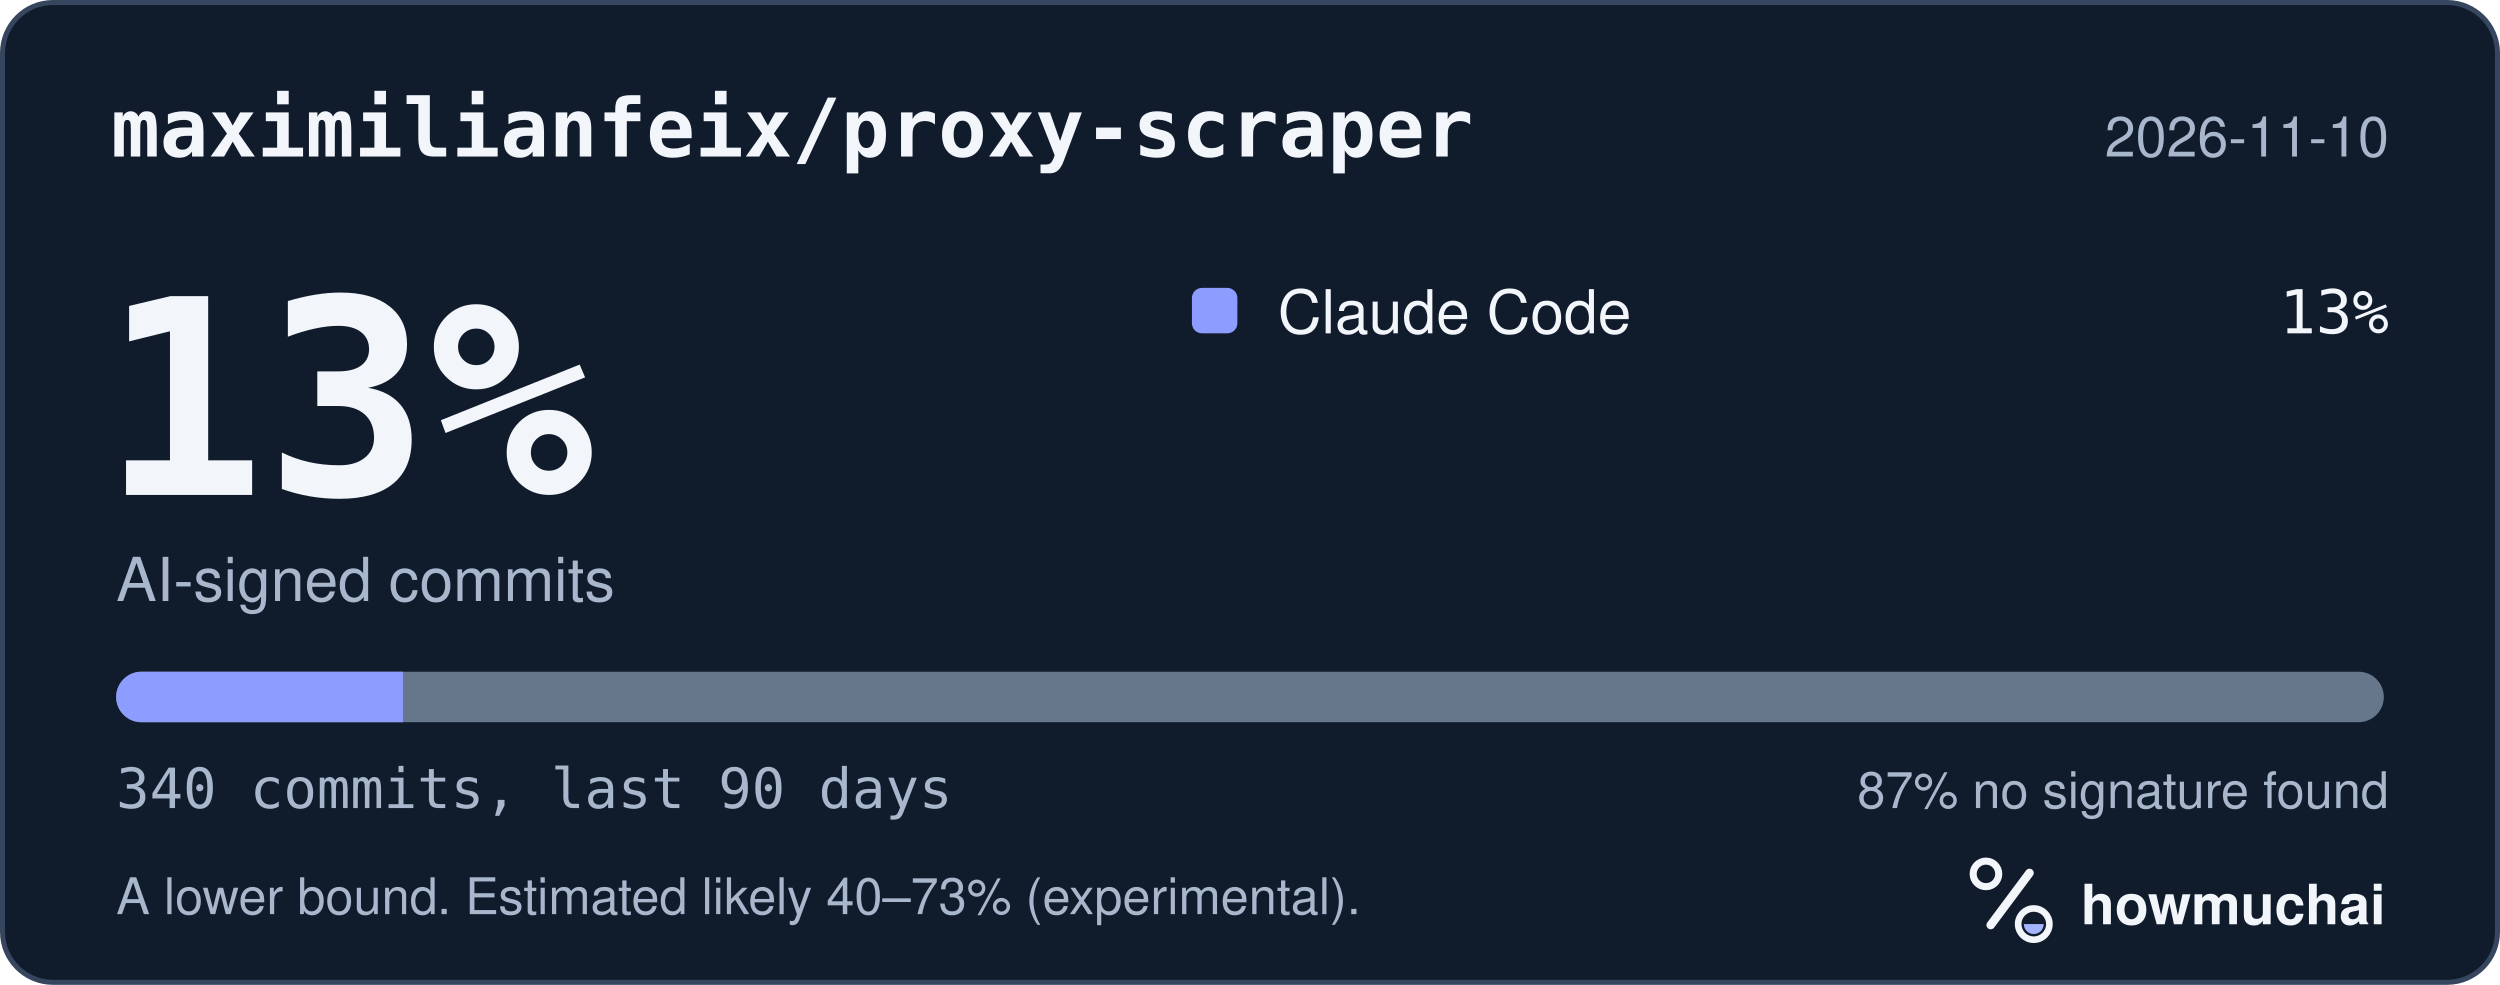
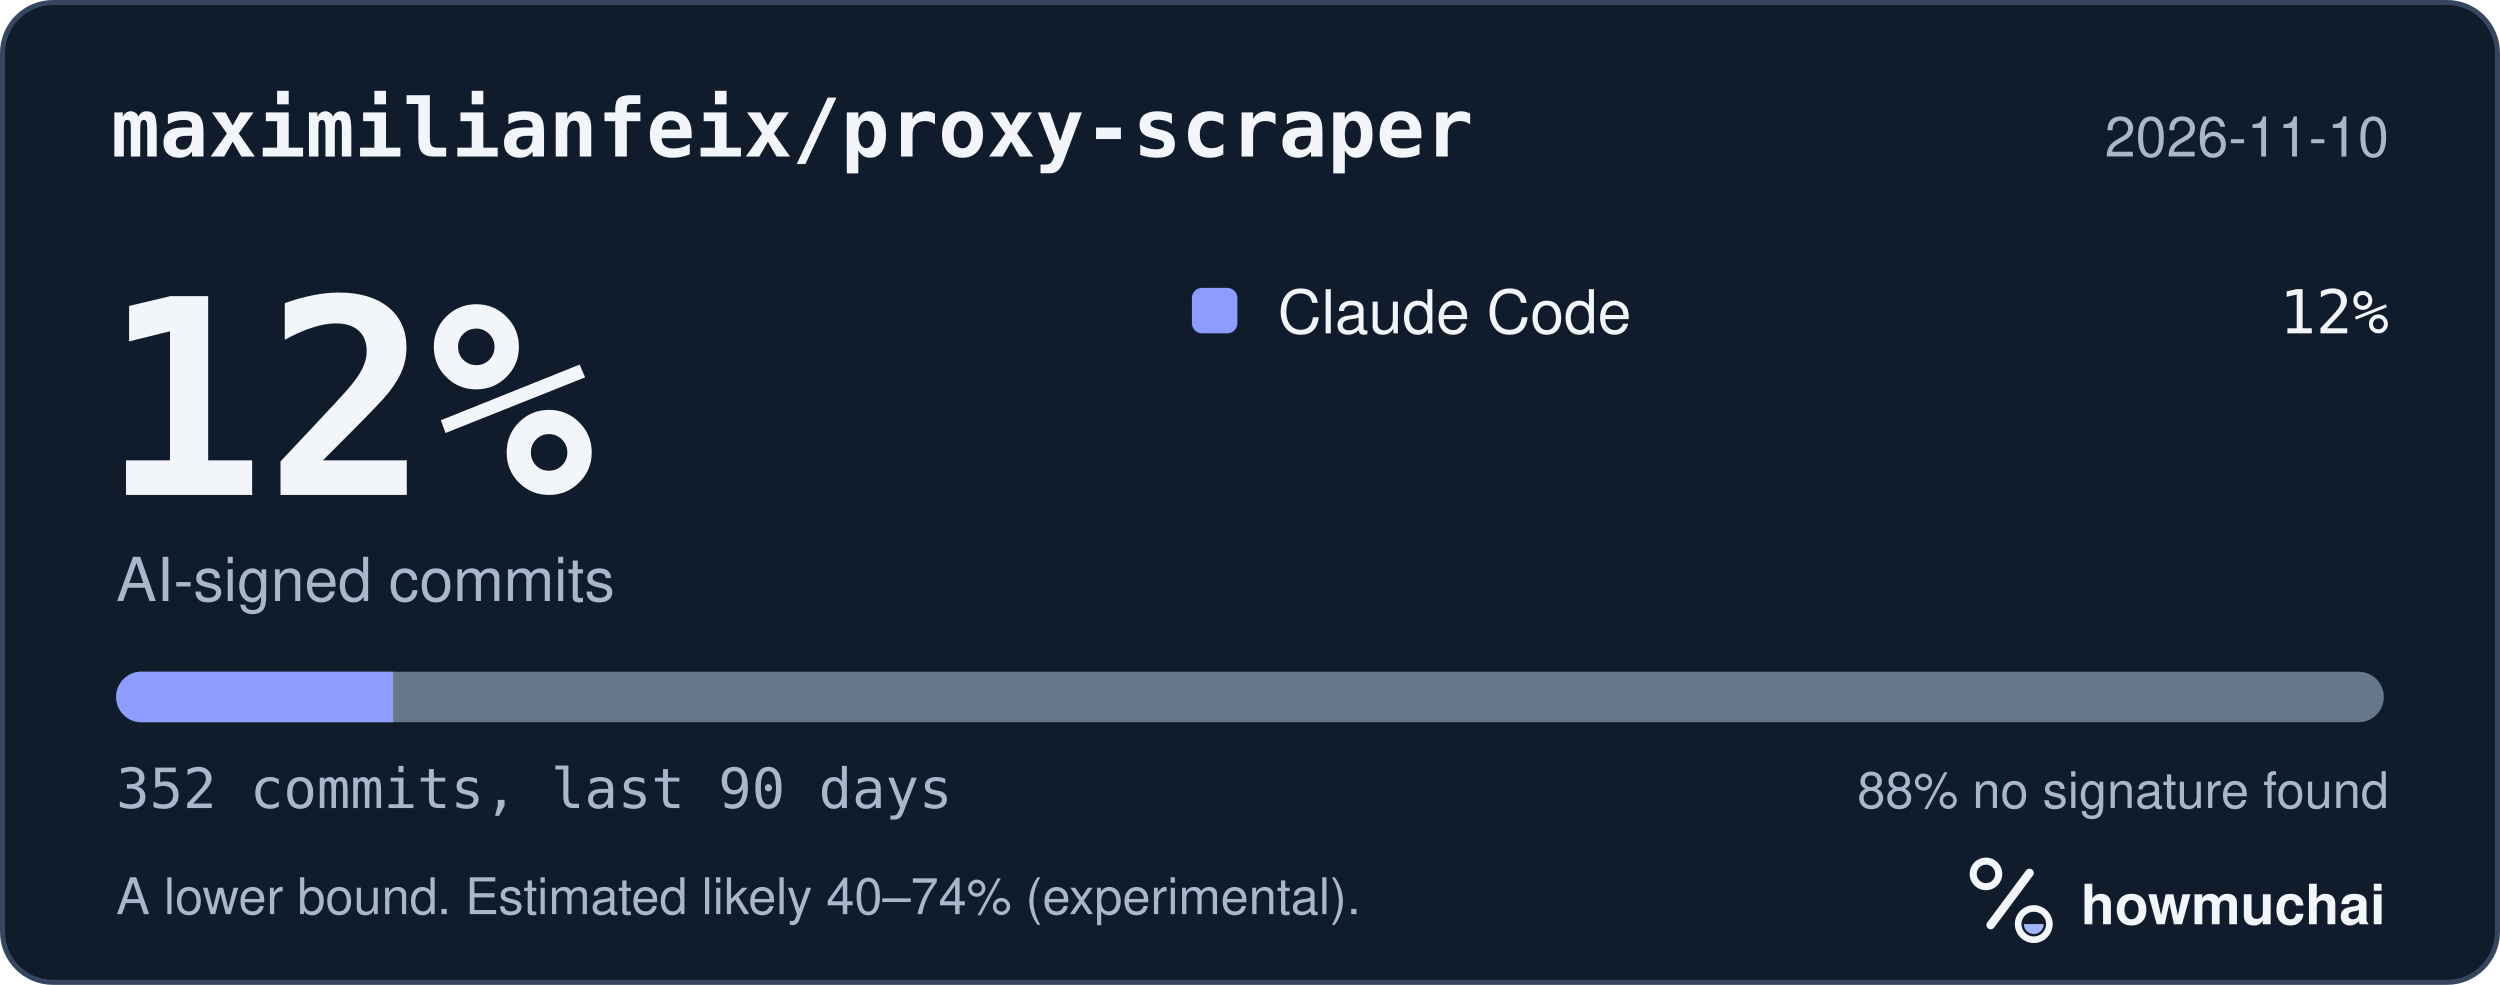
<svg xmlns="http://www.w3.org/2000/svg" width="495" height="195" viewBox="0 0 495 195" role="img" aria-labelledby="hm-t hm-d">
  <rect x="0.5" y="0.5" width="494" height="194" rx="10" fill="#101B2C" stroke="#35465E" />
  <text x="22" y="31" fill="#F2F5FA" font-family="ui-monospace, SF Mono, Menlo, Consolas, IBM Plex Mono, monospace" font-size="16" font-weight="600">maximilianfeix/proxy-scraper</text>
  <text x="473" y="31" fill="#A8B7CC" font-family="-apple-system, BlinkMacSystemFont, Segoe UI, Helvetica, Arial, Fira Sans, sans-serif" font-size="11" text-anchor="end">2026-11-10</text>
-   <text x="20" y="98" fill="#F2F5FA" font-family="ui-monospace, SF Mono, Menlo, Consolas, IBM Plex Mono, monospace" font-size="54" font-weight="700">13%</text>
+   <text x="20" y="98" fill="#F2F5FA" font-family="ui-monospace, SF Mono, Menlo, Consolas, IBM Plex Mono, monospace" font-size="54" font-weight="700">12%</text>
  <text x="23" y="119" fill="#A8B7CC" font-family="-apple-system, BlinkMacSystemFont, Segoe UI, Helvetica, Arial, Fira Sans, sans-serif" font-size="12">AI-signed commits</text>
  <rect x="236" y="57" width="9" height="9" rx="2" fill="#8D9DFF" />
  <text x="253" y="66" fill="#F2F5FA" font-family="-apple-system, BlinkMacSystemFont, Segoe UI, Helvetica, Arial, Fira Sans, sans-serif" font-size="12">Claude Code</text>
-   <text x="473" y="66" fill="#F2F5FA" font-family="ui-monospace, SF Mono, Menlo, Consolas, IBM Plex Mono, monospace" font-size="12" text-anchor="end">13%</text>
+   <text x="473" y="66" fill="#F2F5FA" font-family="ui-monospace, SF Mono, Menlo, Consolas, IBM Plex Mono, monospace" font-size="12" text-anchor="end">12%</text>
  <defs>
    <clipPath id="hm-bar">
      <rect x="23" y="133" width="449" height="10" rx="5" />
    </clipPath>
  </defs>
  <rect x="23" y="133" width="449" height="10" rx="5" fill="#66768B" />
  <g clip-path="url(#hm-bar)">
-     <rect x="23.00" y="133" width="56.79" height="10" fill="#8D9DFF" />
+     <rect x="23.00" y="133" width="54.85" height="10" fill="#8D9DFF" />
  </g>
-   <text x="23" y="160" fill="#A8B7CC" font-family="ui-monospace, SF Mono, Menlo, Consolas, IBM Plex Mono, monospace" font-size="11">340 commits, last 90 days</text>
-   <text x="473" y="160" fill="#A8B7CC" font-family="-apple-system, BlinkMacSystemFont, Segoe UI, Helvetica, Arial, Fira Sans, sans-serif" font-size="10" text-anchor="end">87% no signature found</text>
-   <text x="23" y="181" fill="#A8B7CC" font-family="-apple-system, BlinkMacSystemFont, Segoe UI, Helvetica, Arial, Fira Sans, sans-serif" font-size="10">A lower bound. Estimated likely 40–73% (experimental).</text>
+   <text x="23" y="160" fill="#A8B7CC" font-family="ui-monospace, SF Mono, Menlo, Consolas, IBM Plex Mono, monospace" font-size="11">352 commits, last 90 days</text>
+   <text x="473" y="160" fill="#A8B7CC" font-family="-apple-system, BlinkMacSystemFont, Segoe UI, Helvetica, Arial, Fira Sans, sans-serif" font-size="10" text-anchor="end">88% no signature found</text>
+   <text x="23" y="181" fill="#A8B7CC" font-family="-apple-system, BlinkMacSystemFont, Segoe UI, Helvetica, Arial, Fira Sans, sans-serif" font-size="10">A lower bound. Estimated likely 40–74% (experimental).</text>
  <g transform="translate(386 166) scale(0.046875)">
    <circle cx="154" cy="150" r="54" fill="none" stroke="#F2F5FA" stroke-width="30" />
    <path d="M174 366 338 146" fill="none" stroke="#F2F5FA" stroke-width="36" stroke-linecap="round" />
    <circle cx="356" cy="362" r="66" fill="none" stroke="#F2F5FA" stroke-width="28" />
    <path d="M314 362a42 42 0 0 0 84 0Z" fill="#A4B5FF" />
  </g>
  <text x="412" y="183" fill="#F2F5FA" font-family="-apple-system, BlinkMacSystemFont, Segoe UI, Helvetica, Arial, Fira Sans, sans-serif" font-size="11" font-weight="650">howmuchai</text>
</svg>
